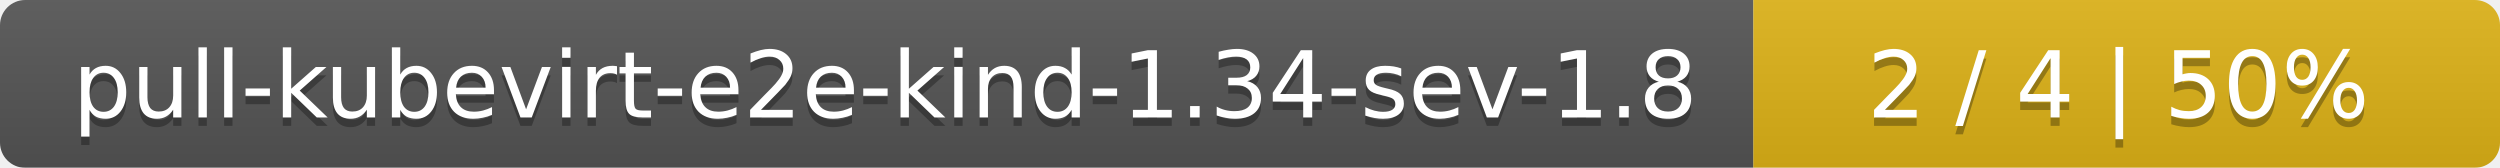
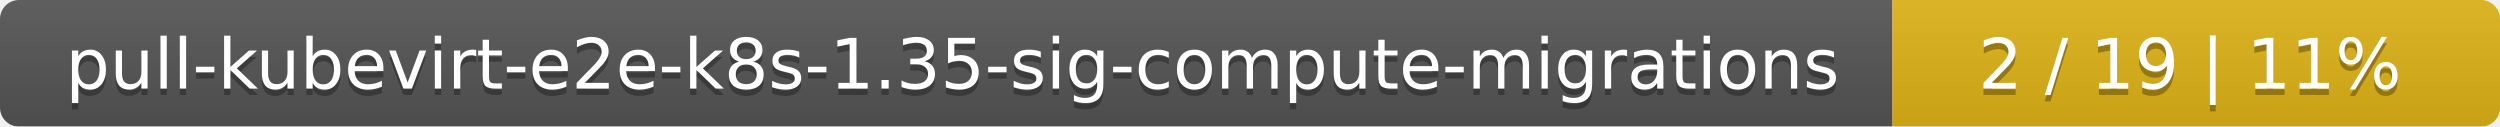
- <svg xmlns="http://www.w3.org/2000/svg" width="298" height="20">
+ <svg xmlns="http://www.w3.org/2000/svg" width="395" height="20">
  <linearGradient id="smooth" x2="0" y2="100%">
    <stop offset="0" stop-color="#bbb" stop-opacity=".1" />
    <stop offset="1" stop-opacity=".1" />
  </linearGradient>
  <mask id="round">
-     <rect width="298" height="20" rx="3" fill="#fff" />
+     <rect width="395" height="20" rx="3" fill="#fff" />
  </mask>
  <g mask="url(#round)">
-     <rect width="209" height="20" fill="#555" />
-     <rect x="209" width="89" height="20" fill="#dfb317" />
-     <rect width="298" height="20" fill="url(#smooth)" />
+     <rect width="299" height="20" fill="#555" />
+     <rect x="299" width="96" height="20" fill="#dfb317" />
+     <rect width="395" height="20" fill="url(#smooth)" />
  </g>
  <g fill="#fff" text-anchor="middle" font-family="DejaVu Sans,Verdana,Geneva,sans-serif" font-size="11">
-     <text x="105.5" y="15" fill="#010101" fill-opacity=".3">pull-kubevirt-e2e-kind-1.34-sev-1.8</text>
-     <text x="105.5" y="14">pull-kubevirt-e2e-kind-1.34-sev-1.8</text>
-     <text x="252.5" y="15" fill="#010101" fill-opacity=".3">2 / 4    |    50%</text>
-     <text x="252.5" y="14">2 / 4    |    50%</text>
+     <text x="150.5" y="15" fill="#010101" fill-opacity=".3">pull-kubevirt-e2e-k8s-1.35-sig-compute-migrations</text>
+     <text x="150.5" y="14">pull-kubevirt-e2e-k8s-1.35-sig-compute-migrations</text>
+     <text x="346" y="15" fill="#010101" fill-opacity=".3">2 / 19    |    11%</text>
+     <text x="346" y="14">2 / 19    |    11%</text>
  </g>
</svg>
